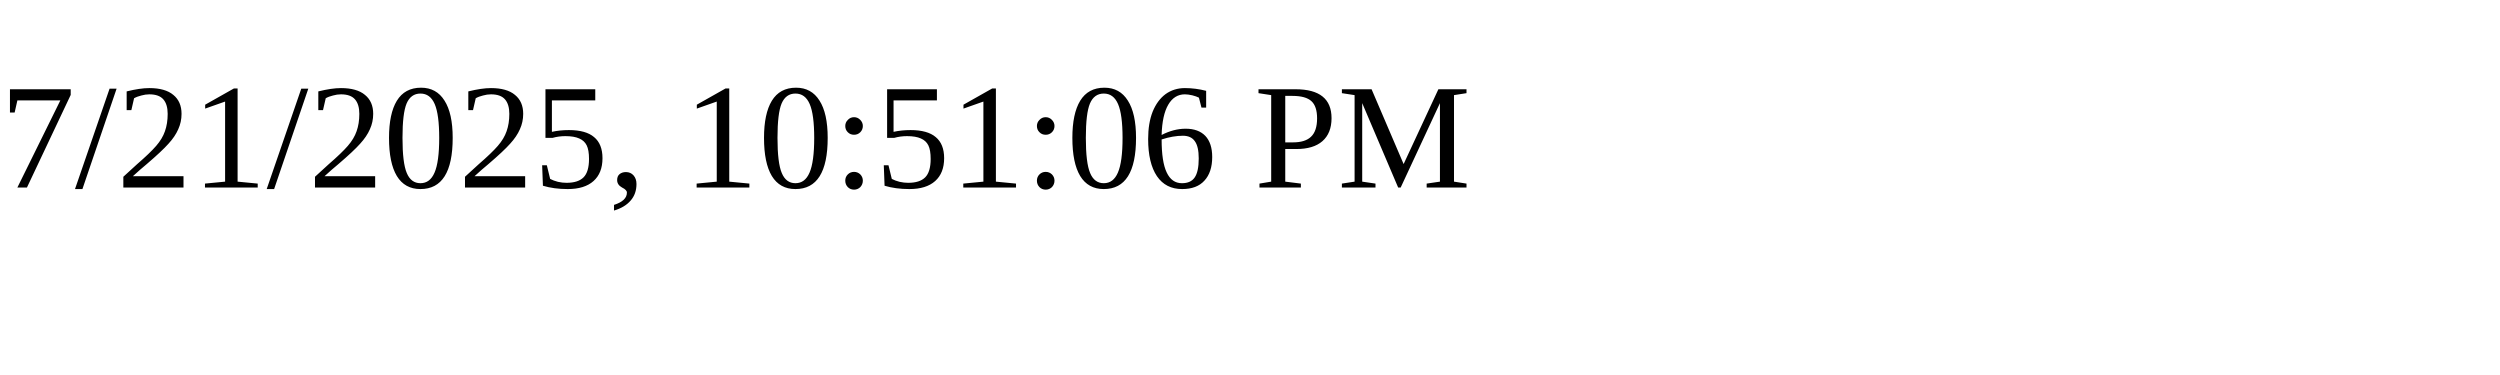
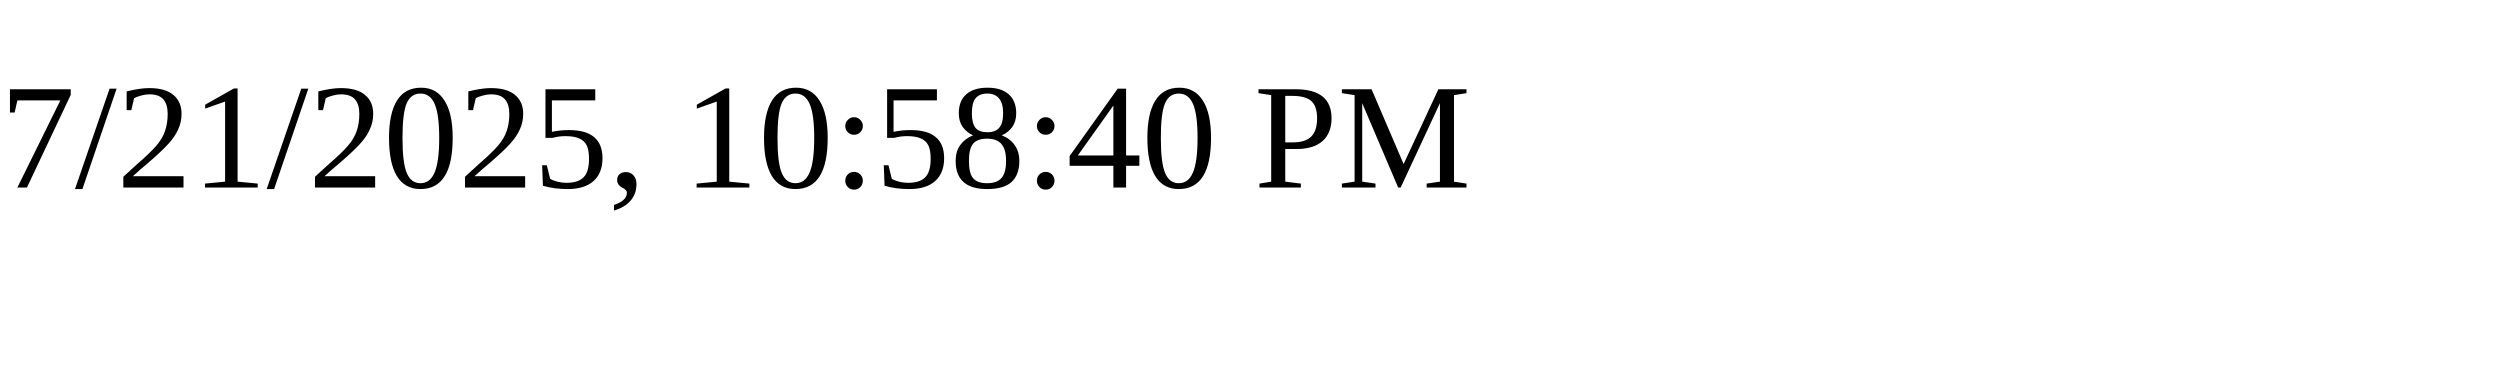
<svg xmlns="http://www.w3.org/2000/svg" height="30" width="200">
-   <text x="0" y="15">7/21/2025, 10:51:06 PM</text>
+   <text x="0" y="15">7/21/2025, 10:58:40 PM</text>
</svg>
